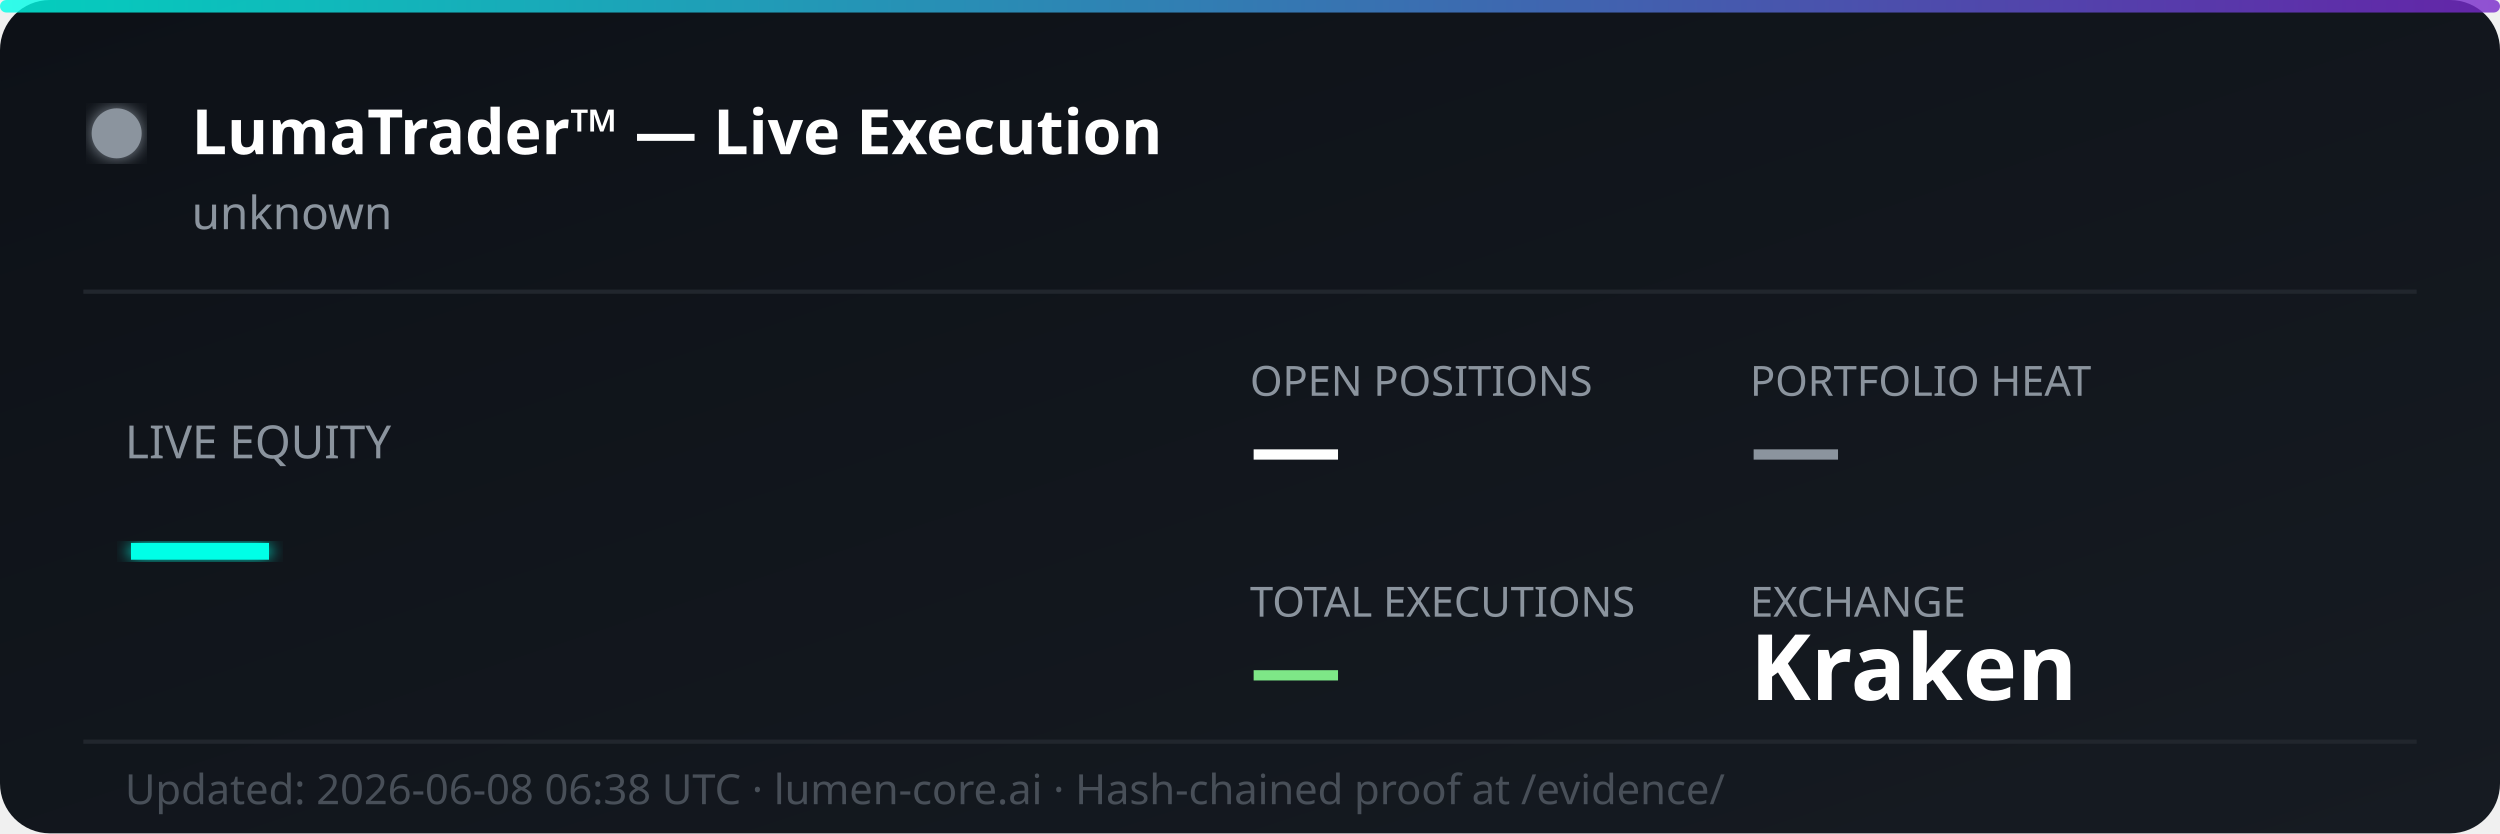
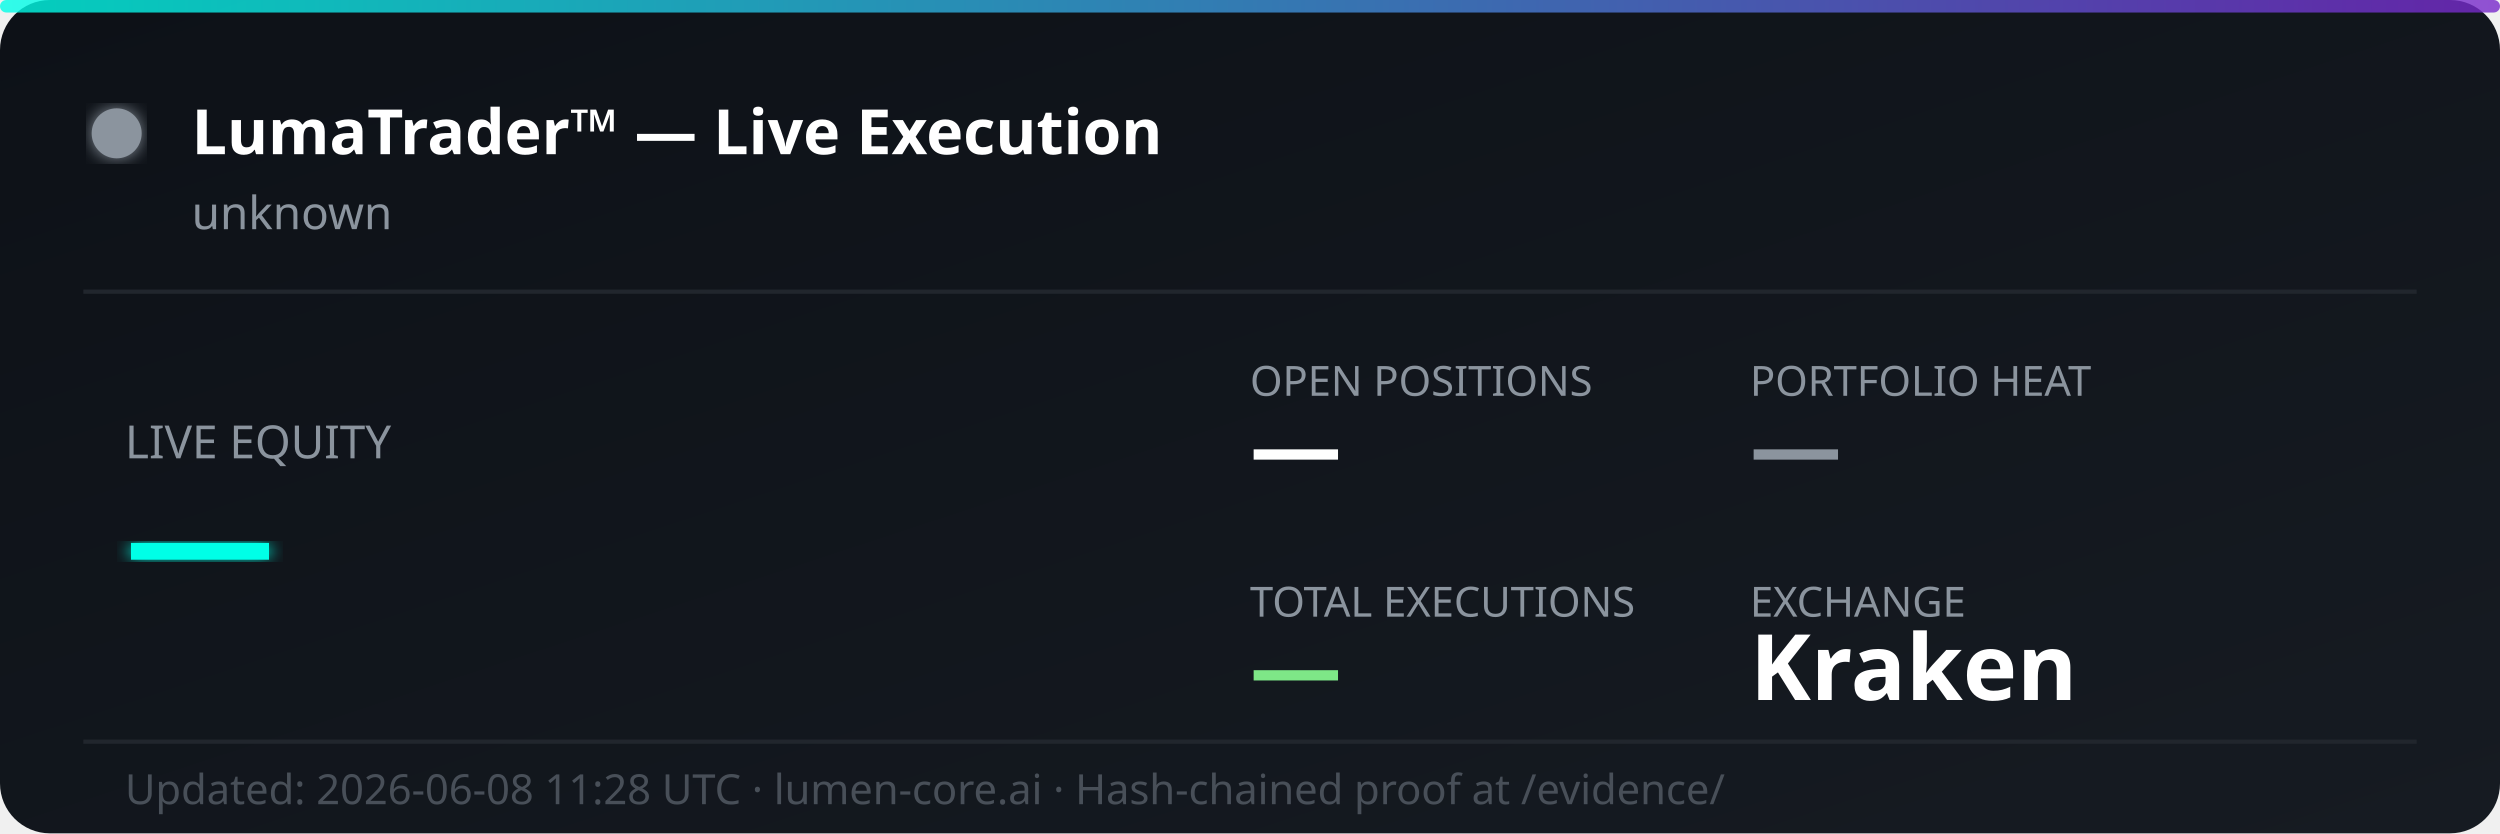
<svg xmlns="http://www.w3.org/2000/svg" width="600" height="200" viewBox="0 0 600 200" fill="none">
  <defs>
    <linearGradient id="bg" x1="0%" y1="0%" x2="100%" y2="100%">
      <stop offset="0%" style="stop-color:#0d1117;stop-opacity:1" />
      <stop offset="100%" style="stop-color:#161b22;stop-opacity:1" />
    </linearGradient>
    <linearGradient id="accent" x1="0%" y1="0%" x2="100%" y2="0%">
      <stop offset="0%" style="stop-color:#00ffe7;stop-opacity:0.8" />
      <stop offset="100%" style="stop-color:#7928ca;stop-opacity:0.8" />
    </linearGradient>
    <filter id="glow">
      <feGaussianBlur stdDeviation="2" result="coloredBlur" />
      <feMerge>
        <feMergeNode in="coloredBlur" />
        <feMergeNode in="SourceGraphic" />
      </feMerge>
    </filter>
  </defs>
  <rect width="600" height="200" rx="12" fill="url(#bg)" />
  <rect width="600" height="3" rx="1.5" fill="url(#accent)" />
  <circle cx="28" cy="32" r="6" fill="#8b949e" filter="url(#glow)">
    <animate attributeName="opacity" values="1;0.3;1" dur="2s" repeatCount="indefinite" />
  </circle>
  <text x="46" y="37" font-family="'Segoe UI', system-ui, sans-serif" font-size="15" font-weight="700" fill="#ffffff">LumaTrader™ — Live Execution</text>
  <text x="46" y="55" font-family="'Segoe UI', system-ui, sans-serif" font-size="11" fill="#8b949e">unknown</text>
  <line x1="20" y1="70" x2="580" y2="70" stroke="#21262d" stroke-width="1" />
  <text x="30" y="110" font-family="'Segoe UI', system-ui, sans-serif" font-size="11" fill="#8b949e">LIVE EQUITY</text>
  <text x="30" y="142" font-family="'Segoe UI', system-ui, sans-serif" font-size="36" font-weight="800" fill="#00ffe7" filter="url(#glow)">—</text>
  <text x="300" y="95" font-family="'Segoe UI', system-ui, sans-serif" font-size="10" fill="#8b949e">OPEN POSITIONS</text>
  <text x="300" y="115" font-family="'Segoe UI', system-ui, sans-serif" font-size="22" font-weight="700" fill="#ffffff">—</text>
  <text x="420" y="95" font-family="'Segoe UI', system-ui, sans-serif" font-size="10" fill="#8b949e">PORTFOLIO HEAT</text>
  <text x="420" y="115" font-family="'Segoe UI', system-ui, sans-serif" font-size="22" font-weight="700" fill="#8b949e">—</text>
  <text x="300" y="148" font-family="'Segoe UI', system-ui, sans-serif" font-size="10" fill="#8b949e">TOTAL EXECUTIONS</text>
  <text x="300" y="168" font-family="'Segoe UI', system-ui, sans-serif" font-size="22" font-weight="700" fill="#7ee787">—</text>
  <text x="420" y="148" font-family="'Segoe UI', system-ui, sans-serif" font-size="10" fill="#8b949e">EXCHANGE</text>
  <text x="420" y="168" font-family="'Segoe UI', system-ui, sans-serif" font-size="22" font-weight="700" fill="#ffffff">Kraken</text>
  <line x1="20" y1="178" x2="580" y2="178" stroke="#21262d" stroke-width="1" />
-   <text x="30" y="193" font-family="'Segoe UI', system-ui, sans-serif" font-size="10" fill="#484f58">Updated: 2026-06-08 06:38 UTC · lumen-core.ai · Hash-chained proof at /evidence/</text>
+   <text x="30" y="193" font-family="'Segoe UI', system-ui, sans-serif" font-size="10" fill="#484f58">Updated: 2026-06-08 11:28 UTC · lumen-core.ai · Hash-chained proof at /evidence/</text>
</svg>
